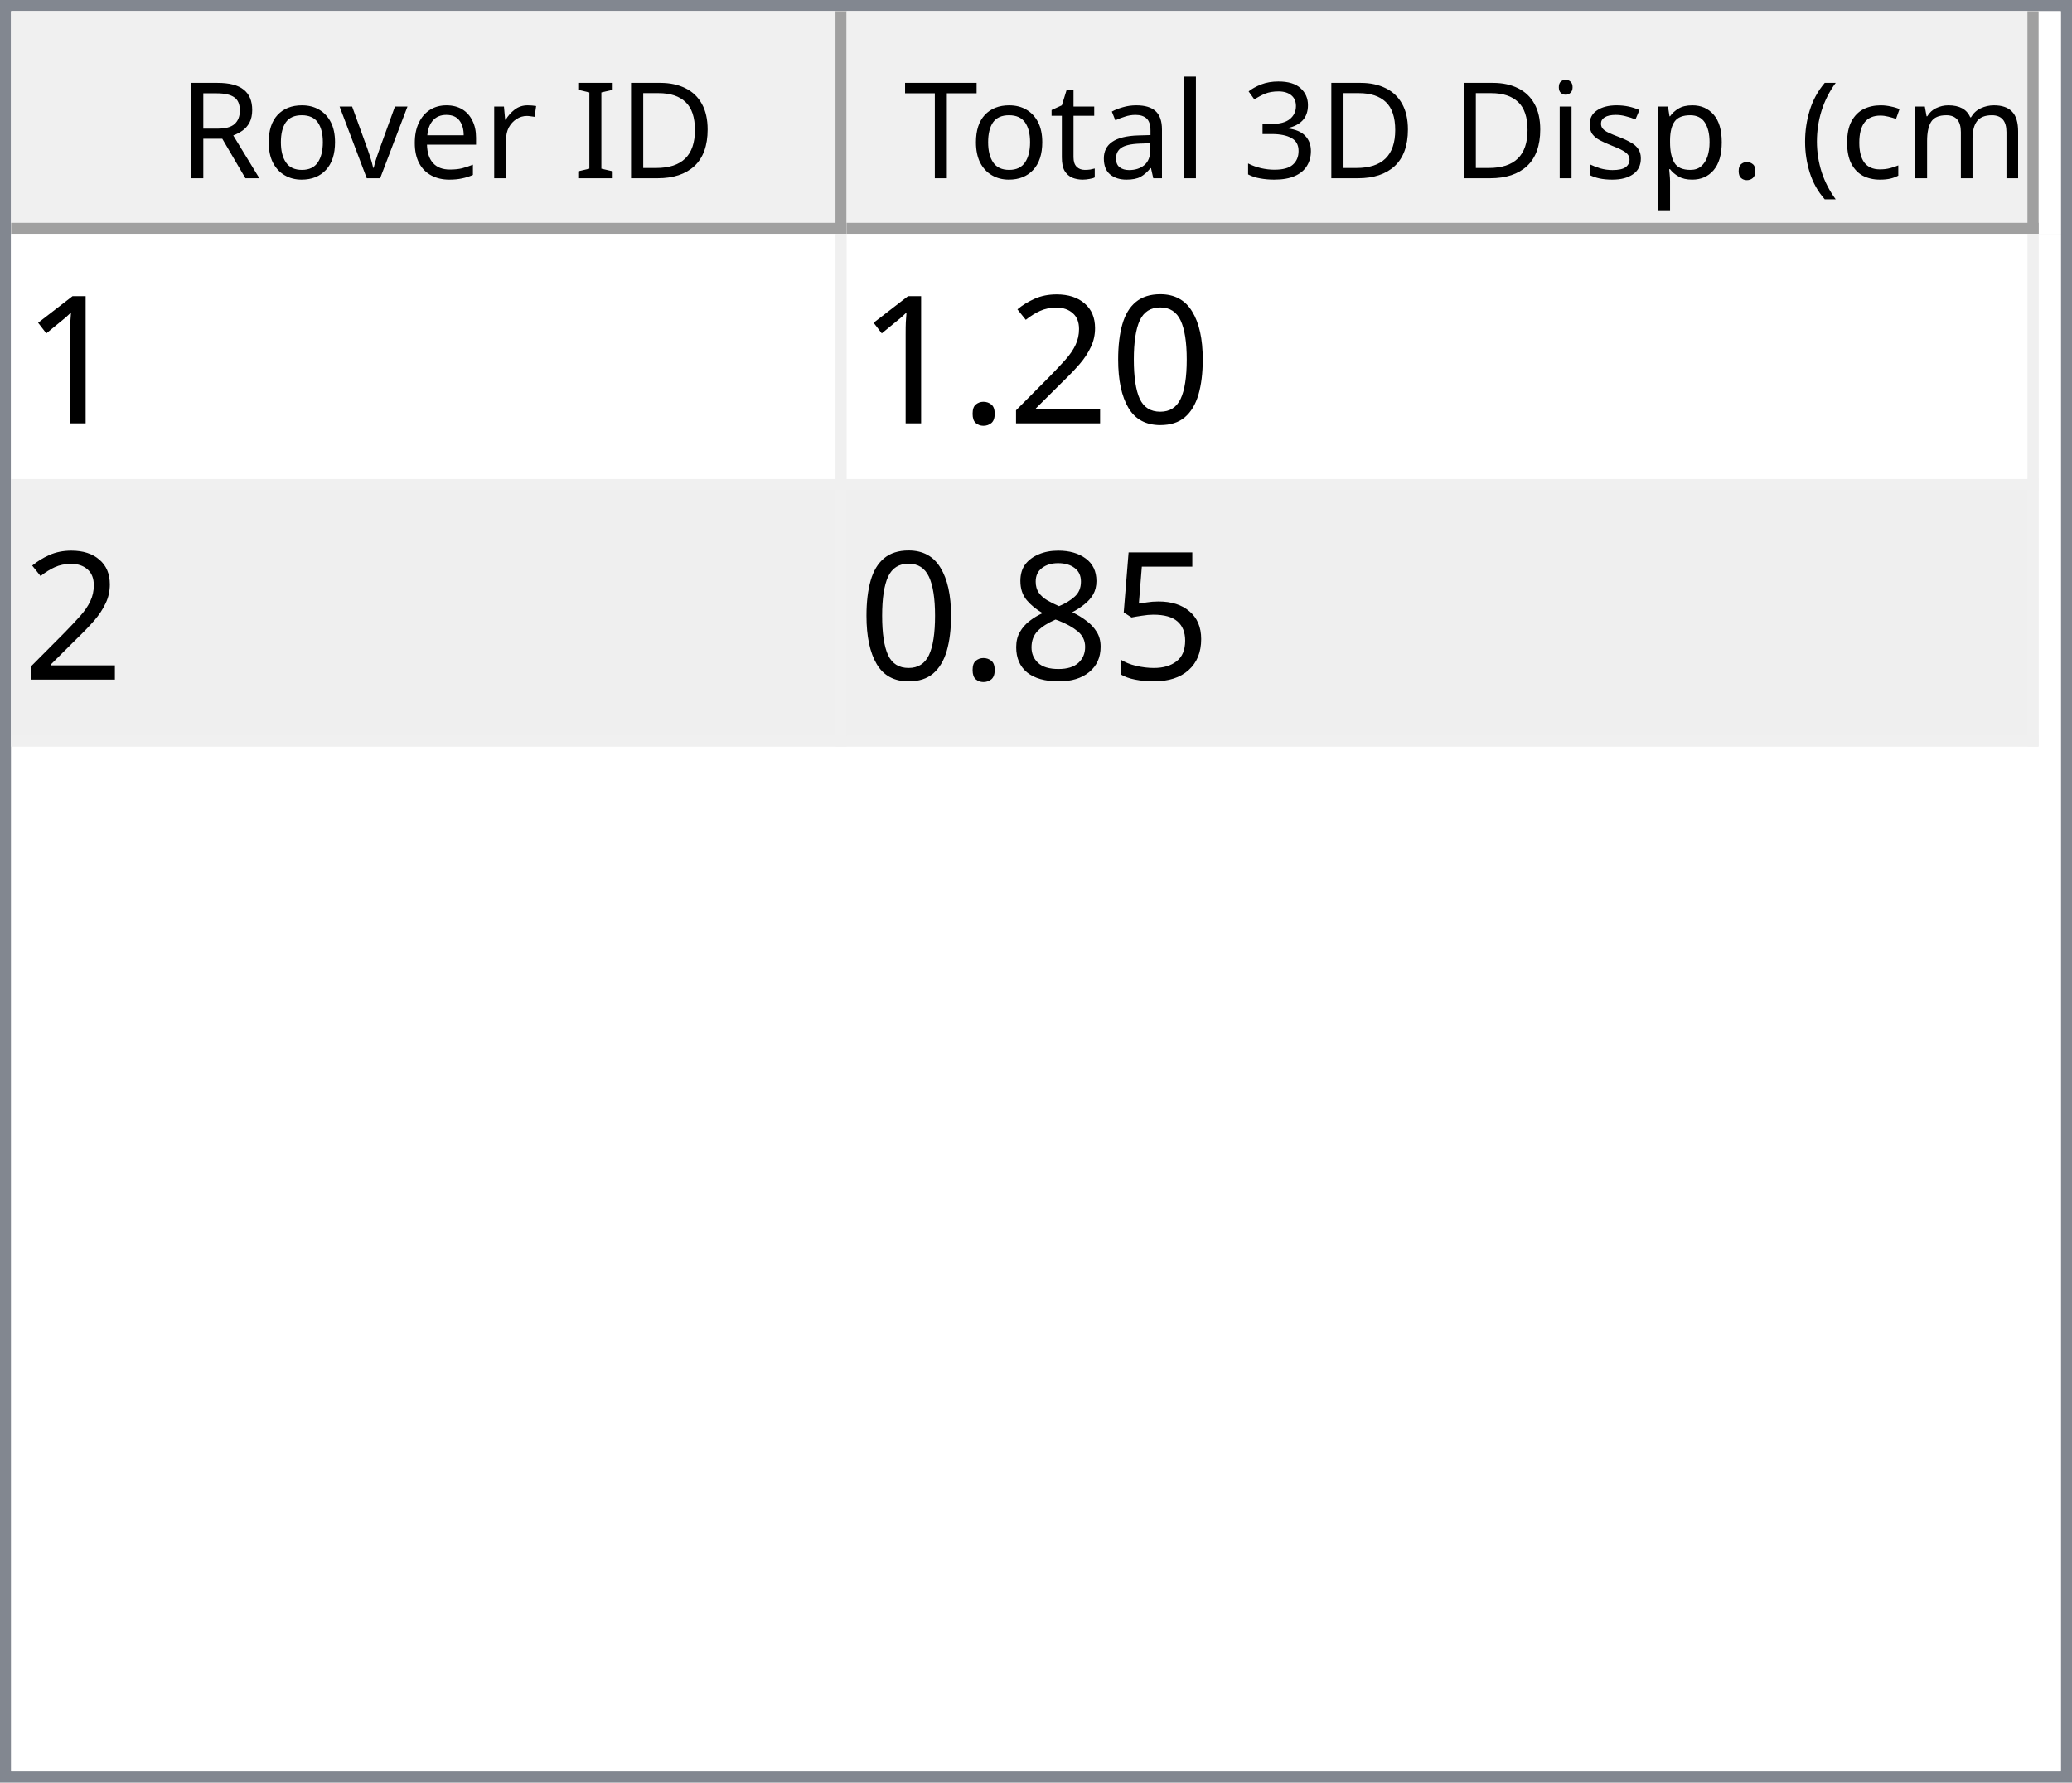
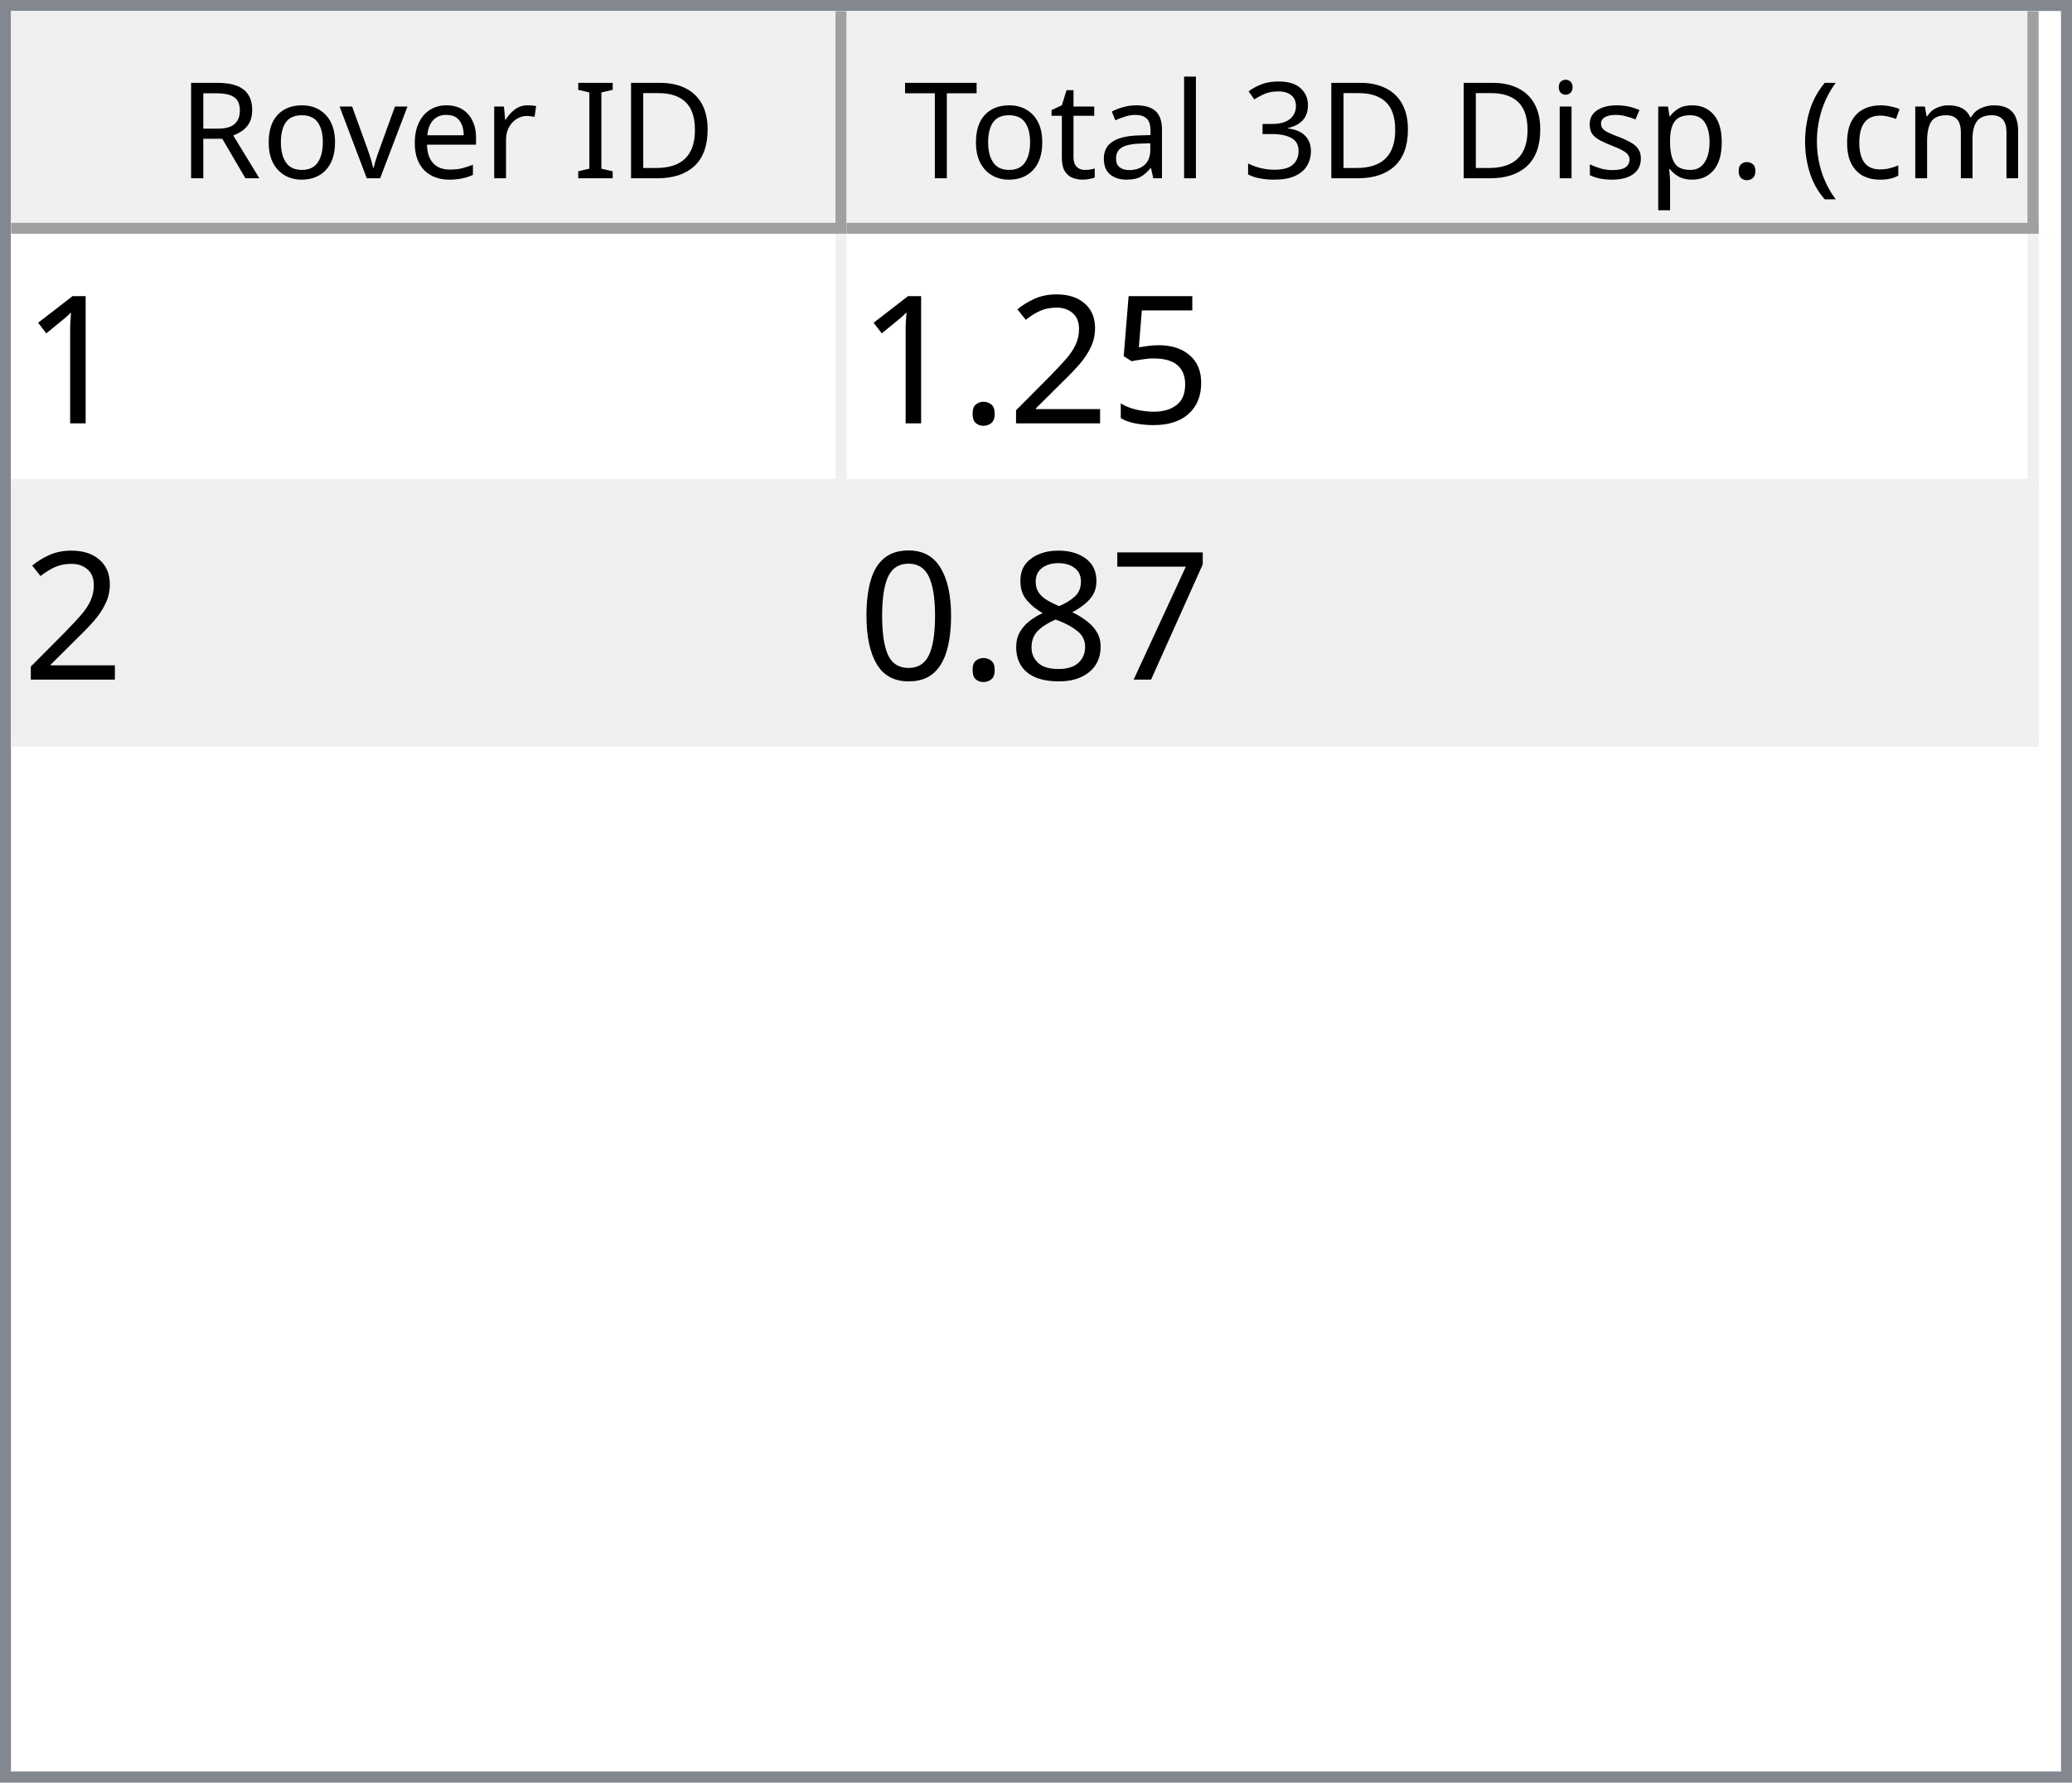
<svg xmlns="http://www.w3.org/2000/svg" style="fill-opacity:1; color-rendering:auto; color-interpolation:auto; text-rendering:auto; stroke:black; stroke-linecap:square; stroke-miterlimit:10; shape-rendering:auto; stroke-opacity:1; fill:black; stroke-dasharray:none; font-weight:normal; stroke-width:1; font-family:'Dialog'; font-style:normal; stroke-linejoin:miter; font-size:12px; stroke-dashoffset:0; image-rendering:auto;" width="186" height="160">
  <defs id="genericDefs" />
  <g>
    <defs id="defs1">
      <clipPath clipPathUnits="userSpaceOnUse" id="clipPath1">
        <path d="M0 0 L186 0 L186 160 L0 160 L0 0 Z" />
      </clipPath>
      <clipPath clipPathUnits="userSpaceOnUse" id="clipPath2">
        <path d="M0 0 L0 160 L186 160 L186 0 Z" />
      </clipPath>
      <clipPath clipPathUnits="userSpaceOnUse" id="clipPath3">
        <path d="M0 0 L0 20 L184 20 L184 0 Z" />
      </clipPath>
      <clipPath clipPathUnits="userSpaceOnUse" id="clipPath4">
        <path d="M0 0 L0 20 L75 20 L75 0 Z" />
      </clipPath>
      <clipPath clipPathUnits="userSpaceOnUse" id="clipPath5">
        <path d="M1 1 L1 19 L74 19 L74 1 Z" />
      </clipPath>
      <clipPath clipPathUnits="userSpaceOnUse" id="clipPath6">
        <path d="M0 0 L0 18 L73 18 L73 0 Z" />
      </clipPath>
      <clipPath clipPathUnits="userSpaceOnUse" id="clipPath7">
        <path d="M-0.5 -0.5 L-0.5 19.5 L74.5 19.5 L74.5 -0.5 Z" />
      </clipPath>
      <clipPath clipPathUnits="userSpaceOnUse" id="clipPath8">
        <path d="M0 0 L0 20 L107 20 L107 0 Z" />
      </clipPath>
      <clipPath clipPathUnits="userSpaceOnUse" id="clipPath9">
        <path d="M1 1 L1 19 L106 19 L106 1 Z" />
      </clipPath>
      <clipPath clipPathUnits="userSpaceOnUse" id="clipPath10">
        <path d="M0 0 L0 18 L105 18 L105 0 Z" />
      </clipPath>
      <clipPath clipPathUnits="userSpaceOnUse" id="clipPath11">
        <path d="M-0.5 -0.5 L-0.5 19.5 L106.5 19.5 L106.5 -0.5 Z" />
      </clipPath>
      <clipPath clipPathUnits="userSpaceOnUse" id="clipPath12">
        <path d="M0 0 L0 138 L184 138 L184 0 Z" />
      </clipPath>
      <clipPath clipPathUnits="userSpaceOnUse" id="clipPath13">
        <path d="M0 0 L0 46 L182 46 L182 0 Z" />
      </clipPath>
      <clipPath clipPathUnits="userSpaceOnUse" id="clipPath14">
        <path d="M-0.5 -0.5 L-0.5 45.5 L181.5 45.5 L181.5 -0.5 Z" />
      </clipPath>
      <clipPath clipPathUnits="userSpaceOnUse" id="clipPath15">
        <path d="M0 0 L0 22 L74 22 L74 0 Z" />
      </clipPath>
      <clipPath clipPathUnits="userSpaceOnUse" id="clipPath16">
        <path d="M0 0 L0 22 L106 22 L106 0 Z" />
      </clipPath>
      <font horiz-adv-x="64.551" id="font1">
        <font-face ascent="107.91" descent="25.098" units-per-em="100" style="font-style:normal; font-family:Segoe UI; font-weight:normal;" />
        <missing-glyph horiz-adv-x="64.551" d="M8.109 0 L8.109 68.266 L56.453 68.266 L56.453 0 L8.109 0 ZM15.328 7.234 L49.219 7.234 L49.219 61.031 L15.328 61.031 L15.328 7.234 Z" />
        <glyph unicode="D" horiz-adv-x="70.117" d="M9.188 0 L9.188 70.016 L28.516 70.016 Q65.531 70.016 65.531 35.891 Q65.531 19.672 55.25 9.836 Q44.969 0 27.734 0 L9.188 0 ZM17.391 62.594 L17.391 7.422 L27.828 7.422 Q41.609 7.422 49.273 14.797 Q56.938 22.172 56.938 35.688 Q56.938 62.594 28.328 62.594 L17.391 62.594 Z" />
        <glyph unicode="I" horiz-adv-x="26.611" d="M17.391 0 L9.188 0 L9.188 70.016 L17.391 70.016 L17.391 0 Z" />
        <glyph unicode=" " horiz-adv-x="27.393" d="" />
        <glyph unicode="r" horiz-adv-x="34.766" d="M34.188 41.891 Q32.078 43.5 28.125 43.5 Q23 43.5 19.555 38.672 Q16.109 33.844 16.109 25.484 L16.109 0 L8.109 0 L8.109 50 L16.109 50 L16.109 39.703 L16.312 39.703 Q18.016 44.969 21.531 47.922 Q25.047 50.875 29.391 50.875 Q32.516 50.875 34.188 50.203 L34.188 41.891 Z" />
        <glyph unicode="e" horiz-adv-x="52.295" d="M48.297 23 L12.984 23 Q13.188 14.656 17.484 10.109 Q21.781 5.562 29.297 5.562 Q37.75 5.562 44.828 11.141 L44.828 3.609 Q38.234 -1.172 27.391 -1.172 Q16.797 -1.172 10.742 5.641 Q4.688 12.453 4.688 24.812 Q4.688 36.469 11.305 43.82 Q17.922 51.172 27.734 51.172 Q37.547 51.172 42.922 44.828 Q48.297 38.484 48.297 27.203 L48.297 23 ZM40.094 29.781 Q40.047 36.719 36.75 40.578 Q33.453 44.438 27.594 44.438 Q21.922 44.438 17.969 40.383 Q14.016 36.328 13.094 29.781 L40.094 29.781 Z" />
        <glyph unicode="v" horiz-adv-x="47.9" d="M47.406 50 L27.484 0 L19.625 0 L0.688 50 L9.469 50 L22.172 13.672 Q23.578 9.672 23.922 6.688 L24.125 6.688 Q24.609 10.453 25.688 13.484 L38.969 50 L47.406 50 Z" />
        <glyph unicode="o" horiz-adv-x="58.594" d="M29 -1.172 Q17.922 -1.172 11.305 5.836 Q4.688 12.844 4.688 24.422 Q4.688 37.016 11.57 44.094 Q18.453 51.172 30.172 51.172 Q41.359 51.172 47.633 44.289 Q53.906 37.406 53.906 25.203 Q53.906 13.234 47.141 6.031 Q40.375 -1.172 29 -1.172 ZM29.594 44.438 Q21.875 44.438 17.383 39.188 Q12.891 33.938 12.891 24.703 Q12.891 15.828 17.43 10.695 Q21.969 5.562 29.594 5.562 Q37.359 5.562 41.531 10.594 Q45.703 15.625 45.703 24.906 Q45.703 34.281 41.531 39.359 Q37.359 44.438 29.594 44.438 Z" />
        <glyph unicode="R" horiz-adv-x="59.814" d="M59.375 0 L49.609 0 L37.891 19.625 Q36.281 22.359 34.766 24.289 Q33.25 26.219 31.664 27.438 Q30.078 28.656 28.25 29.219 Q26.422 29.781 24.125 29.781 L17.391 29.781 L17.391 0 L9.188 0 L9.188 70.016 L30.078 70.016 Q34.672 70.016 38.555 68.867 Q42.438 67.719 45.289 65.375 Q48.141 63.031 49.758 59.547 Q51.375 56.062 51.375 51.375 Q51.375 47.703 50.273 44.656 Q49.172 41.609 47.148 39.211 Q45.125 36.812 42.266 35.133 Q39.406 33.453 35.844 32.516 L35.844 32.328 Q37.594 31.547 38.891 30.547 Q40.188 29.547 41.359 28.18 Q42.531 26.812 43.68 25.078 Q44.828 23.344 46.234 21.047 L59.375 0 ZM17.391 62.594 L17.391 37.203 L28.516 37.203 Q31.594 37.203 34.203 38.133 Q36.812 39.062 38.719 40.797 Q40.625 42.531 41.703 45.047 Q42.781 47.562 42.781 50.688 Q42.781 56.297 39.141 59.445 Q35.5 62.594 28.609 62.594 L17.391 62.594 Z" />
        <glyph unicode=")" horiz-adv-x="30.176" d="M8.297 -15.922 L1.172 -15.922 Q16.406 2.344 16.406 26.812 Q16.406 51.469 1.078 70.016 L8.297 70.016 Q23.531 52.156 23.531 26.703 Q23.531 1.375 8.297 -15.922 Z" />
        <glyph unicode="m" horiz-adv-x="86.133" d="M79.109 0 L71.094 0 L71.094 28.719 Q71.094 37.016 68.531 40.727 Q65.969 44.438 59.906 44.438 Q54.781 44.438 51.195 39.75 Q47.609 35.062 47.609 28.516 L47.609 0 L39.594 0 L39.594 29.688 Q39.594 44.438 28.219 44.438 Q22.953 44.438 19.531 40.016 Q16.109 35.594 16.109 28.516 L16.109 0 L8.109 0 L8.109 50 L16.109 50 L16.109 42.094 L16.312 42.094 Q21.625 51.172 31.844 51.172 Q36.969 51.172 40.773 48.312 Q44.578 45.453 46 40.828 Q51.562 51.172 62.594 51.172 Q79.109 51.172 79.109 30.812 L79.109 0 Z" />
        <glyph unicode="c" horiz-adv-x="46.191" d="M42.188 2.297 Q36.422 -1.172 28.516 -1.172 Q17.828 -1.172 11.258 5.789 Q4.688 12.75 4.688 23.828 Q4.688 36.188 11.766 43.68 Q18.844 51.172 30.672 51.172 Q37.25 51.172 42.281 48.734 L42.281 40.531 Q36.719 44.438 30.375 44.438 Q22.703 44.438 17.797 38.945 Q12.891 33.453 12.891 24.516 Q12.891 15.719 17.508 10.641 Q22.125 5.562 29.891 5.562 Q36.422 5.562 42.188 9.906 L42.188 2.297 Z" />
        <glyph unicode="(" horiz-adv-x="30.176" d="M29.109 -15.922 L21.969 -15.922 Q6.844 1.375 6.844 26.703 Q6.844 52.156 21.969 70.016 L29.203 70.016 Q13.875 51.469 13.875 26.812 Q13.875 2.344 29.109 -15.922 Z" />
        <glyph unicode="." horiz-adv-x="21.68" d="M10.891 -1.078 Q8.641 -1.078 7.055 0.539 Q5.469 2.156 5.469 4.391 Q5.469 6.641 7.055 8.273 Q8.641 9.906 10.891 9.906 Q13.188 9.906 14.797 8.273 Q16.406 6.641 16.406 4.391 Q16.406 2.156 14.797 0.539 Q13.188 -1.078 10.891 -1.078 Z" />
        <glyph unicode="p" horiz-adv-x="58.789" d="M16.312 7.234 L16.109 7.234 L16.109 -23 L8.109 -23 L8.109 50 L16.109 50 L16.109 41.219 L16.312 41.219 Q22.219 51.172 33.594 51.172 Q43.266 51.172 48.688 44.461 Q54.109 37.75 54.109 26.469 Q54.109 13.922 48 6.375 Q41.891 -1.172 31.297 -1.172 Q21.578 -1.172 16.312 7.234 ZM16.109 27.391 L16.109 20.406 Q16.109 14.203 20.141 9.883 Q24.172 5.562 30.375 5.562 Q37.641 5.562 41.773 11.133 Q45.906 16.703 45.906 26.609 Q45.906 34.969 42.047 39.703 Q38.188 44.438 31.594 44.438 Q24.609 44.438 20.359 39.578 Q16.109 34.719 16.109 27.391 Z" />
        <glyph unicode="s" horiz-adv-x="42.432" d="M5.078 1.812 L5.078 10.406 Q11.625 5.562 19.484 5.562 Q30.031 5.562 30.031 12.594 Q30.031 14.594 29.125 15.992 Q28.219 17.391 26.68 18.461 Q25.141 19.531 23.07 20.383 Q21 21.234 18.609 22.172 Q15.281 23.484 12.766 24.828 Q10.25 26.172 8.57 27.859 Q6.891 29.547 6.031 31.695 Q5.172 33.844 5.172 36.719 Q5.172 40.234 6.789 42.945 Q8.406 45.656 11.086 47.484 Q13.766 49.312 17.211 50.242 Q20.656 51.172 24.312 51.172 Q30.812 51.172 35.938 48.922 L35.938 40.828 Q30.422 44.438 23.25 44.438 Q21 44.438 19.195 43.922 Q17.391 43.406 16.094 42.477 Q14.797 41.547 14.086 40.258 Q13.375 38.969 13.375 37.406 Q13.375 35.453 14.086 34.133 Q14.797 32.812 16.164 31.789 Q17.531 30.766 19.484 29.938 Q21.438 29.109 23.922 28.125 Q27.25 26.859 29.883 25.516 Q32.516 24.172 34.375 22.484 Q36.234 20.797 37.234 18.602 Q38.234 16.406 38.234 13.375 Q38.234 9.672 36.602 6.938 Q34.969 4.203 32.234 2.398 Q29.5 0.594 25.93 -0.289 Q22.359 -1.172 18.453 -1.172 Q10.75 -1.172 5.078 1.812 Z" />
        <glyph unicode="i" horiz-adv-x="24.219" d="M12.203 62.703 Q10.062 62.703 8.547 64.164 Q7.031 65.625 7.031 67.875 Q7.031 70.125 8.547 71.609 Q10.062 73.094 12.203 73.094 Q14.406 73.094 15.945 71.609 Q17.484 70.125 17.484 67.875 Q17.484 65.719 15.945 64.211 Q14.406 62.703 12.203 62.703 ZM16.109 0 L8.109 0 L8.109 50 L16.109 50 L16.109 0 Z" />
        <glyph unicode="3" horiz-adv-x="53.906" d="M46.531 19.828 Q46.531 15.094 44.75 11.211 Q42.969 7.328 39.719 4.57 Q36.469 1.812 31.93 0.297 Q27.391 -1.219 21.922 -1.219 Q11.922 -1.219 6 2.594 L6 11.188 Q13.094 5.609 22.219 5.609 Q25.875 5.609 28.828 6.539 Q31.781 7.469 33.906 9.227 Q36.031 10.984 37.18 13.477 Q38.328 15.969 38.328 19.094 Q38.328 32.812 18.797 32.812 L12.984 32.812 L12.984 39.594 L18.5 39.594 Q35.797 39.594 35.797 52.484 Q35.797 64.406 22.609 64.406 Q15.188 64.406 8.688 59.422 L8.688 67.188 Q15.375 71.188 24.609 71.188 Q29 71.188 32.57 69.969 Q36.141 68.75 38.68 66.555 Q41.219 64.359 42.609 61.281 Q44 58.203 44 54.5 Q44 40.672 30.031 36.719 L30.031 36.531 Q33.594 36.141 36.625 34.797 Q39.656 33.453 41.852 31.305 Q44.047 29.156 45.289 26.25 Q46.531 23.344 46.531 19.828 Z" />
        <glyph unicode="l" horiz-adv-x="24.219" d="M16.109 0 L8.109 0 L8.109 74.031 L16.109 74.031 L16.109 0 Z" />
        <glyph unicode="a" horiz-adv-x="50.879" d="M43.891 0 L35.891 0 L35.891 7.812 L35.688 7.812 Q30.469 -1.172 20.312 -1.172 Q12.844 -1.172 8.617 2.781 Q4.391 6.734 4.391 13.281 Q4.391 27.297 20.906 29.594 L35.891 31.688 Q35.891 44.438 25.594 44.438 Q16.547 44.438 9.281 38.281 L9.281 46.484 Q16.656 51.172 26.266 51.172 Q43.891 51.172 43.891 32.516 L43.891 0 ZM35.891 25.297 L23.828 23.641 Q18.266 22.859 15.43 20.875 Q12.594 18.891 12.594 13.875 Q12.594 10.203 15.211 7.883 Q17.828 5.562 22.172 5.562 Q28.125 5.562 32.008 9.742 Q35.891 13.922 35.891 20.312 L35.891 25.297 Z" />
        <glyph unicode="t" horiz-adv-x="33.887" d="M31.297 0.484 Q28.469 -1.078 23.828 -1.078 Q10.688 -1.078 10.688 13.578 L10.688 43.172 L2.094 43.172 L2.094 50 L10.688 50 L10.688 62.203 L18.703 64.797 L18.703 50 L31.297 50 L31.297 43.172 L18.703 43.172 L18.703 14.984 Q18.703 9.969 20.414 7.82 Q22.125 5.672 26.078 5.672 Q29.109 5.672 31.297 7.328 L31.297 0.484 Z" />
        <glyph unicode="T" horiz-adv-x="52.393" d="M50.594 62.594 L30.375 62.594 L30.375 0 L22.172 0 L22.172 62.594 L2 62.594 L2 70.016 L50.594 70.016 L50.594 62.594 Z" />
      </font>
      <font horiz-adv-x="75.0" id="font2">
        <font-face ascent="100.537" descent="21.973" units-per-em="100" style="font-style:normal; font-family:sans-serif; font-weight:normal;" />
        <missing-glyph horiz-adv-x="75.0" d="M12.5 0 L12.5 62.5 L62.5 62.5 L62.5 0 L12.5 0 ZM14.062 1.562 L60.938 1.562 L60.938 60.938 L14.062 60.938 L14.062 1.562 Z" />
        <glyph unicode="1" horiz-adv-x="55.615" d="M37.25 0 L28.469 0 L28.469 56 Q25.297 52.984 20.141 49.953 Q14.984 46.922 10.891 45.406 L10.891 53.906 Q18.266 57.375 23.781 62.305 Q29.297 67.234 31.594 71.875 L37.25 71.875 L37.25 0 Z" />
-         <glyph unicode="0" horiz-adv-x="55.615" d="M4.156 35.297 Q4.156 48 6.766 55.742 Q9.375 63.484 14.523 67.68 Q19.672 71.875 27.484 71.875 Q33.25 71.875 37.594 69.555 Q41.938 67.234 44.773 62.867 Q47.609 58.5 49.219 52.227 Q50.828 45.953 50.828 35.297 Q50.828 22.703 48.242 14.969 Q45.656 7.234 40.508 3.008 Q35.359 -1.219 27.484 -1.219 Q17.141 -1.219 11.234 6.203 Q4.156 15.141 4.156 35.297 ZM13.188 35.297 Q13.188 17.672 17.312 11.836 Q21.438 6 27.484 6 Q33.547 6 37.672 11.859 Q41.797 17.719 41.797 35.297 Q41.797 52.984 37.672 58.789 Q33.547 64.594 27.391 64.594 Q21.344 64.594 17.719 59.469 Q13.188 52.938 13.188 35.297 Z" />
+         <glyph unicode="5" horiz-adv-x="55.615" d="M4.156 18.75 L13.375 19.531 Q14.406 12.797 18.141 9.398 Q21.875 6 27.156 6 Q33.5 6 37.891 10.789 Q42.281 15.578 42.281 23.484 Q42.281 31 38.062 35.352 Q33.844 39.703 27 39.703 Q22.75 39.703 19.336 37.773 Q15.922 35.844 13.969 32.766 L5.719 33.844 L12.641 70.609 L48.25 70.609 L48.25 62.203 L19.672 62.203 L15.828 42.969 Q22.266 47.469 29.344 47.469 Q38.719 47.469 45.164 40.969 Q51.609 34.469 51.609 24.266 Q51.609 14.547 45.953 7.469 Q39.062 -1.219 27.156 -1.219 Q17.391 -1.219 11.211 4.25 Q5.031 9.719 4.156 18.75 Z" />
        <glyph unicode="2" horiz-adv-x="55.615" d="M50.344 8.453 L50.344 0 L3.031 0 Q2.938 3.172 4.047 6.109 Q5.859 10.938 9.836 15.625 Q13.812 20.312 21.344 26.469 Q33.016 36.031 37.117 41.625 Q41.219 47.219 41.219 52.203 Q41.219 57.422 37.477 61.008 Q33.734 64.594 27.734 64.594 Q21.391 64.594 17.578 60.789 Q13.766 56.984 13.719 50.25 L4.688 51.172 Q5.609 61.281 11.664 66.578 Q17.719 71.875 27.938 71.875 Q38.234 71.875 44.242 66.164 Q50.25 60.453 50.25 52 Q50.25 47.703 48.492 43.555 Q46.734 39.406 42.656 34.812 Q38.578 30.219 29.109 22.219 Q21.188 15.578 18.945 13.211 Q16.703 10.844 15.234 8.453 L50.344 8.453 Z" />
        <glyph unicode="." horiz-adv-x="27.783" d="M9.078 0 L9.078 10.016 L19.094 10.016 L19.094 0 L9.078 0 Z" />
-         <glyph unicode="5" horiz-adv-x="55.615" d="M4.156 18.75 L13.375 19.531 Q14.406 12.797 18.141 9.398 Q21.875 6 27.156 6 Q33.5 6 37.891 10.789 Q42.281 15.578 42.281 23.484 Q42.281 31 38.062 35.352 Q33.844 39.703 27 39.703 Q22.75 39.703 19.336 37.773 Q15.922 35.844 13.969 32.766 L5.719 33.844 L12.641 70.609 L48.25 70.609 L48.25 62.203 L19.672 62.203 L15.828 42.969 Q22.266 47.469 29.344 47.469 Q38.719 47.469 45.164 40.969 Q51.609 34.469 51.609 24.266 Q51.609 14.547 45.953 7.469 Q39.062 -1.219 27.156 -1.219 Q17.391 -1.219 11.211 4.25 Q5.031 9.719 4.156 18.75 Z" />
+         <glyph unicode="7" horiz-adv-x="55.615" d="M4.734 62.203 L4.734 70.656 L51.078 70.656 L51.078 63.812 Q44.234 56.547 37.523 44.484 Q30.812 32.422 27.156 19.672 Q24.516 10.688 23.781 0 L14.75 0 Q14.891 8.453 18.062 20.414 Q21.234 32.375 27.172 43.484 Q33.109 54.594 39.797 62.203 L4.734 62.203 Z" />
        <glyph unicode="8" horiz-adv-x="55.615" d="M17.672 38.812 Q12.203 40.828 9.57 44.539 Q6.938 48.25 6.938 53.422 Q6.938 61.234 12.555 66.555 Q18.172 71.875 27.484 71.875 Q36.859 71.875 42.578 66.43 Q48.297 60.984 48.297 53.172 Q48.297 48.188 45.68 44.508 Q43.062 40.828 37.75 38.812 Q44.344 36.672 47.781 31.883 Q51.219 27.094 51.219 20.453 Q51.219 11.281 44.727 5.031 Q38.234 -1.219 27.641 -1.219 Q17.047 -1.219 10.547 5.055 Q4.047 11.328 4.047 20.703 Q4.047 27.688 7.594 32.398 Q11.141 37.109 17.672 38.812 ZM15.922 53.719 Q15.922 48.641 19.195 45.414 Q22.469 42.188 27.688 42.188 Q32.766 42.188 36.016 45.383 Q39.266 48.578 39.266 53.219 Q39.266 58.062 35.914 61.359 Q32.562 64.656 27.594 64.656 Q22.562 64.656 19.242 61.43 Q15.922 58.203 15.922 53.719 ZM13.094 20.656 Q13.094 16.891 14.875 13.375 Q16.656 9.859 20.172 7.93 Q23.688 6 27.734 6 Q34.031 6 38.133 10.055 Q42.234 14.109 42.234 20.359 Q42.234 26.703 38.016 30.859 Q33.797 35.016 27.438 35.016 Q21.234 35.016 17.164 30.914 Q13.094 26.812 13.094 20.656 Z" />
+         <glyph unicode="0" horiz-adv-x="55.615" d="M4.156 35.297 Q4.156 48 6.766 55.742 Q9.375 63.484 14.523 67.68 Q19.672 71.875 27.484 71.875 Q33.25 71.875 37.594 69.555 Q41.938 67.234 44.773 62.867 Q47.609 58.5 49.219 52.227 Q50.828 45.953 50.828 35.297 Q50.828 22.703 48.242 14.969 Q45.656 7.234 40.508 3.008 Q35.359 -1.219 27.484 -1.219 Q17.141 -1.219 11.234 6.203 Q4.156 15.141 4.156 35.297 ZM13.188 35.297 Q13.188 17.672 17.312 11.836 Q21.438 6 27.484 6 Q33.547 6 37.672 11.859 Q41.797 17.719 41.797 35.297 Q41.797 52.984 37.672 58.789 Q33.547 64.594 27.391 64.594 Q21.344 64.594 17.719 59.469 Q13.188 52.938 13.188 35.297 Z" />
      </font>
    </defs>
    <g style="fill:white; stroke:white;">
      <rect x="0" y="0" width="186" style="clip-path:url(#clipPath1); stroke:none;" height="160" />
    </g>
    <g style="fill:white; text-rendering:optimizeSpeed; color-rendering:optimizeSpeed; image-rendering:optimizeSpeed; shape-rendering:crispEdges; stroke:white; color-interpolation:sRGB;">
      <rect x="0" width="186" height="160" y="0" style="stroke:none;" />
      <path style="stroke:none;" d="M0 160 L186 160 L186 0 L0 0 Z" />
    </g>
    <g style="fill:rgb(240,240,240); font-family:'Segoe UI'; stroke:rgb(240,240,240);">
      <rect x="0" y="0" width="186" style="clip-path:url(#clipPath2); stroke:none;" height="160" />
    </g>
    <g style="fill:rgb(130,135,144); font-family:'Segoe UI'; stroke:rgb(130,135,144);">
      <path d="M0 0 L186 0 L186 160 L0 160 L0 0 ZM1 1 L185 1 L185 159 L1 159 L1 1 Z" style="fill-rule:evenodd; clip-path:url(#clipPath2); stroke:none;" />
    </g>
    <g style="fill:white; font-family:'Segoe UI'; stroke:white;" transform="translate(1,1)">
      <rect x="0" y="0" width="184" style="clip-path:url(#clipPath3); stroke:none;" height="20" />
    </g>
    <g style="fill:rgb(240,240,240); font-family:'Segoe UI'; stroke:rgb(240,240,240);" transform="translate(1,1)">
      <rect x="0" y="0" width="75" style="clip-path:url(#clipPath4); stroke:none;" height="20" />
    </g>
    <g style="font-family:'Segoe UI';" transform="translate(2,2)">
      <text x="14" xml:space="preserve" y="14" style="clip-path:url(#clipPath6); stroke:none;">Rover ID</text>
    </g>
    <g style="fill:rgb(160,160,160); font-family:'Segoe UI'; stroke:rgb(160,160,160); stroke-linejoin:bevel;" transform="translate(1.5,1.5)">
      <line x1="74" x2="74" y1="0" style="fill:none; clip-path:url(#clipPath7);" y2="19" />
    </g>
    <g style="fill:rgb(160,160,160); font-family:'Segoe UI'; stroke:rgb(160,160,160); stroke-linejoin:bevel;" transform="matrix(1,0,0,1,1,1) translate(0.5,0.5)">
      <line x1="0" x2="74" y1="19" style="fill:none; clip-path:url(#clipPath7);" y2="19" />
    </g>
    <g style="fill:rgb(240,240,240); font-family:'Segoe UI'; stroke:rgb(240,240,240);" transform="translate(76,1)">
      <rect x="0" y="0" width="107" style="clip-path:url(#clipPath8); stroke:none;" height="20" />
    </g>
    <g style="font-family:'Segoe UI';" transform="translate(77,2)">
      <text x="1" xml:space="preserve" y="14" style="clip-path:url(#clipPath10); stroke:none;"> Total 3D Disp. (cm)</text>
    </g>
    <g style="fill:rgb(160,160,160); font-family:'Segoe UI'; stroke:rgb(160,160,160); stroke-linejoin:bevel;" transform="translate(76.5,1.5)">
      <line x1="106" x2="106" y1="0" style="fill:none; clip-path:url(#clipPath11);" y2="19" />
    </g>
    <g style="fill:rgb(160,160,160); font-family:'Segoe UI'; stroke:rgb(160,160,160); stroke-linejoin:bevel;" transform="matrix(1,0,0,1,76,1) translate(0.5,0.5)">
      <line x1="0" x2="106" y1="19" style="fill:none; clip-path:url(#clipPath11);" y2="19" />
    </g>
    <g style="fill:white; font-family:'Segoe UI'; stroke:white;" transform="translate(1,21)">
      <rect x="0" y="0" width="184" style="clip-path:url(#clipPath12); stroke:none;" height="138" />
    </g>
    <g style="fill:rgb(240,240,240); font-size:16px; font-family:sans-serif; stroke:rgb(240,240,240);" transform="translate(1,21)">
      <rect x="0" y="0" width="182" style="clip-path:url(#clipPath13); stroke:none;" height="46" />
      <line transform="translate(0.5,0.5)" x1="0" x2="181" y1="22" style="clip-path:url(#clipPath14); fill:none; stroke-linejoin:bevel;" y2="22" />
    </g>
    <g transform="matrix(1,0,0,1,1,21) translate(0.5,0.5)" style="fill:rgb(240,240,240); font-size:16px; font-family:sans-serif; stroke:rgb(240,240,240); stroke-linejoin:bevel;">
      <line x1="0" x2="181" y1="45" style="fill:none; clip-path:url(#clipPath14);" y2="45" />
    </g>
    <g transform="matrix(1,0,0,1,1,21) translate(0.5,0.5)" style="fill:rgb(240,240,240); font-size:16px; font-family:sans-serif; stroke:rgb(240,240,240); stroke-linejoin:bevel;">
      <line x1="74" x2="74" y1="0" style="fill:none; clip-path:url(#clipPath14);" y2="45" />
    </g>
    <g transform="matrix(1,0,0,1,1,21) translate(0.5,0.5)" style="fill:rgb(240,240,240); font-size:16px; font-family:sans-serif; stroke:rgb(240,240,240); stroke-linejoin:bevel;">
      <line x1="181" x2="181" y1="0" style="fill:none; clip-path:url(#clipPath14);" y2="45" />
    </g>
    <g style="fill:white; font-size:16px; font-family:sans-serif; stroke:white;" transform="matrix(1,0,0,1,1,21)">
      <rect x="0" y="0" width="74" style="clip-path:url(#clipPath15); stroke:none;" height="22" />
      <text x="1" y="17" style="fill:black; clip-path:url(#clipPath15); stroke:none;" xml:space="preserve">1</text>
    </g>
    <g style="fill:white; font-size:16px; font-family:sans-serif; stroke:white;" transform="matrix(1,0,0,1,1,21) translate(75,0)">
      <rect x="0" y="0" width="106" style="clip-path:url(#clipPath16); stroke:none;" height="22" />
-       <text x="1" y="17" style="fill:black; clip-path:url(#clipPath16); stroke:none;" xml:space="preserve">1.20</text>
+       <text x="1" y="17" style="fill:black; clip-path:url(#clipPath16); stroke:none;" xml:space="preserve">1.25</text>
    </g>
    <g style="fill:rgb(239,239,239); font-size:16px; font-family:sans-serif; stroke:rgb(239,239,239);" transform="matrix(1,0,0,1,1,21) translate(0,23)">
      <rect x="0" y="0" width="74" style="clip-path:url(#clipPath15); stroke:none;" height="22" />
      <text x="1" y="17" style="fill:black; clip-path:url(#clipPath15); stroke:none;" xml:space="preserve">2</text>
    </g>
    <g style="fill:rgb(239,239,239); font-size:16px; font-family:sans-serif; stroke:rgb(239,239,239);" transform="matrix(1,0,0,1,1,21) translate(75,23)">
      <rect x="0" y="0" width="106" style="clip-path:url(#clipPath16); stroke:none;" height="22" />
-       <text x="1" y="17" style="fill:black; clip-path:url(#clipPath16); stroke:none;" xml:space="preserve">0.85</text>
+       <text x="1" y="17" style="fill:black; clip-path:url(#clipPath16); stroke:none;" xml:space="preserve">0.87</text>
    </g>
  </g>
</svg>
